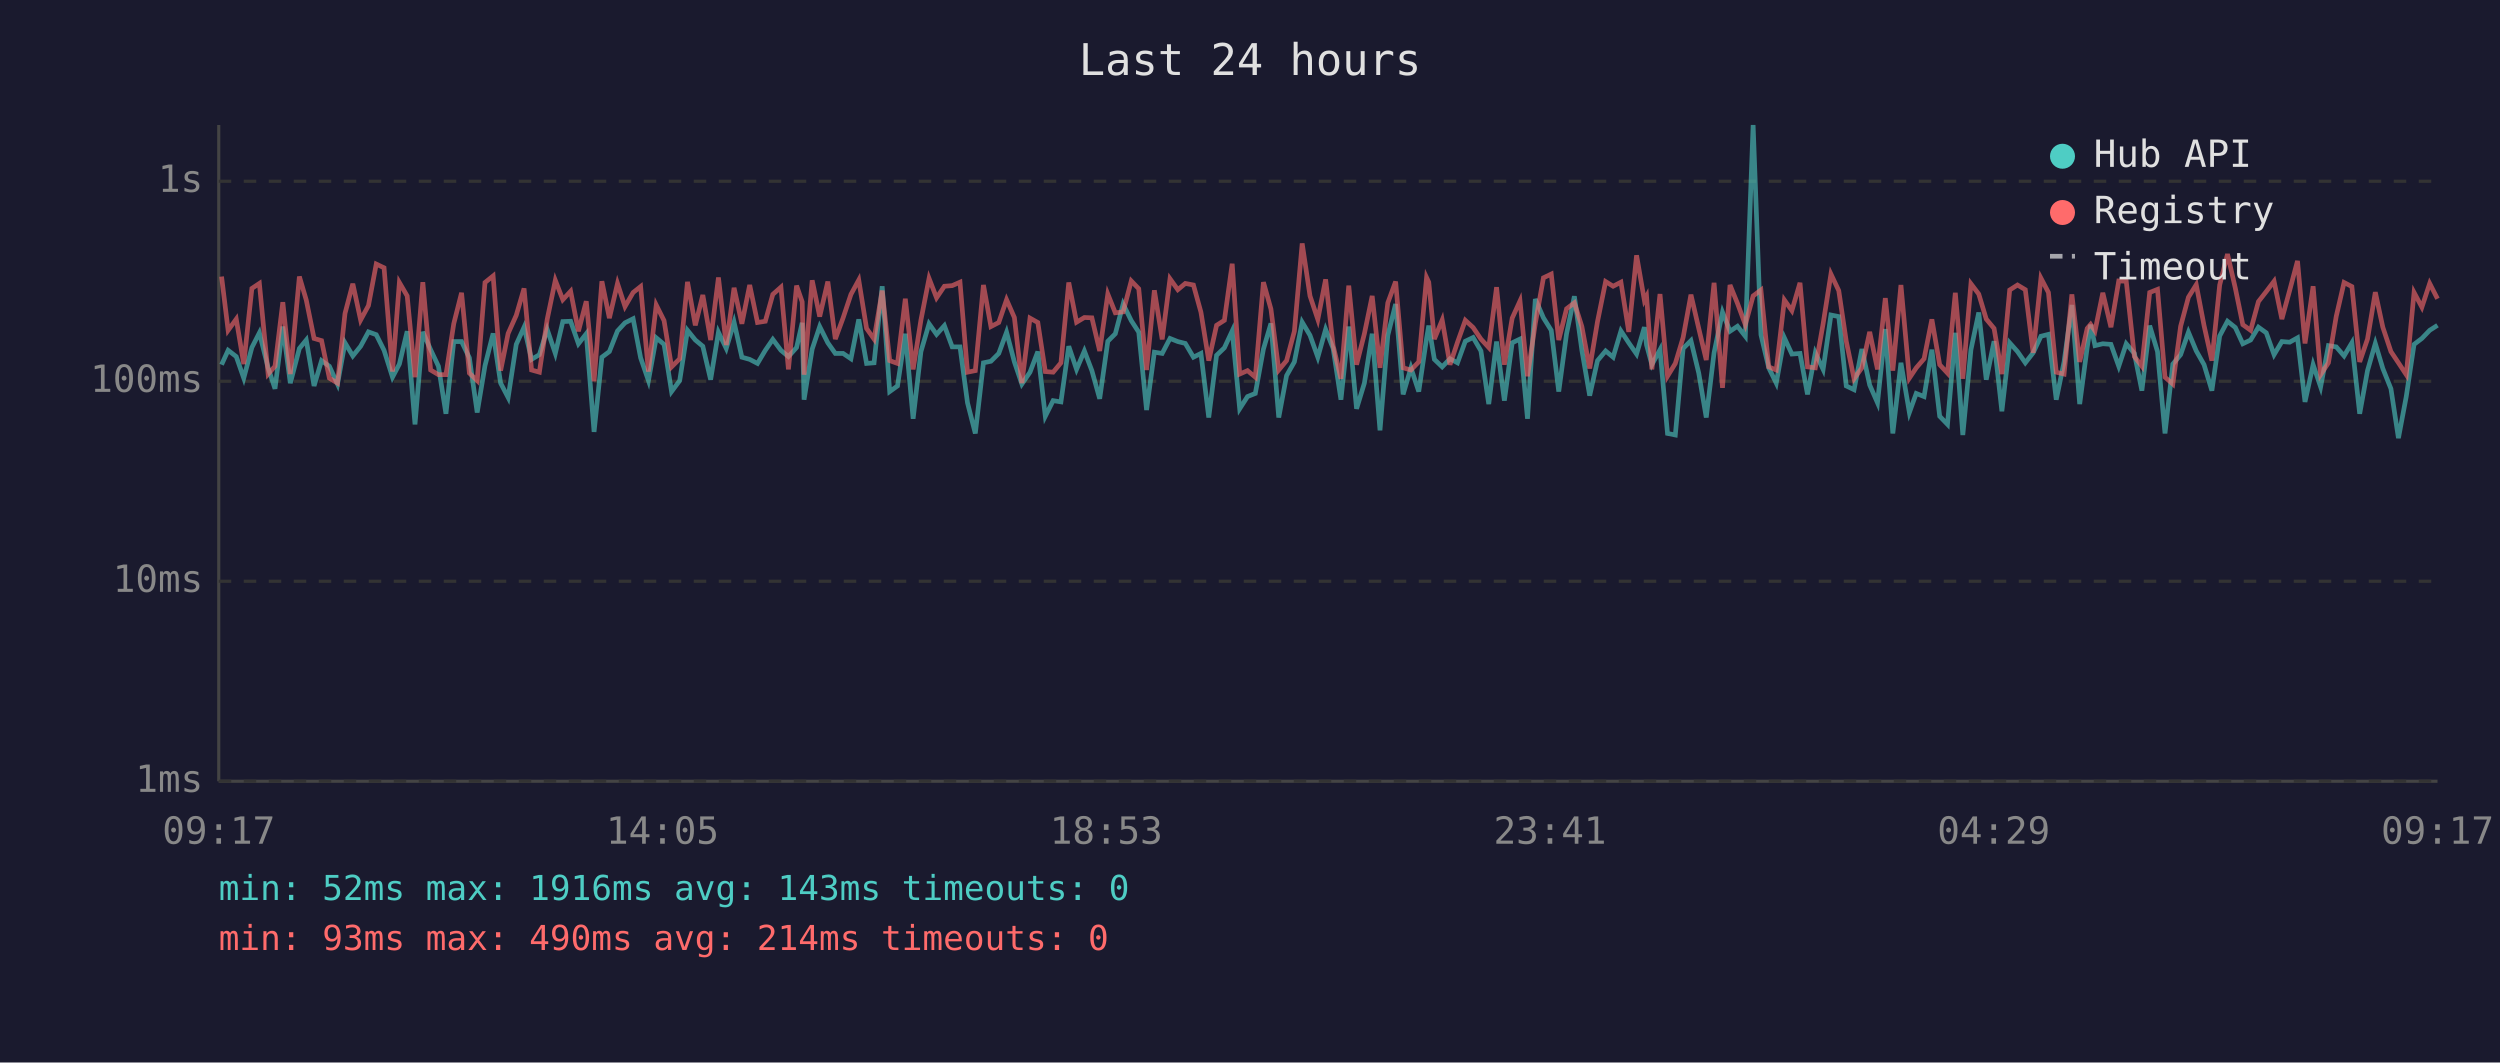
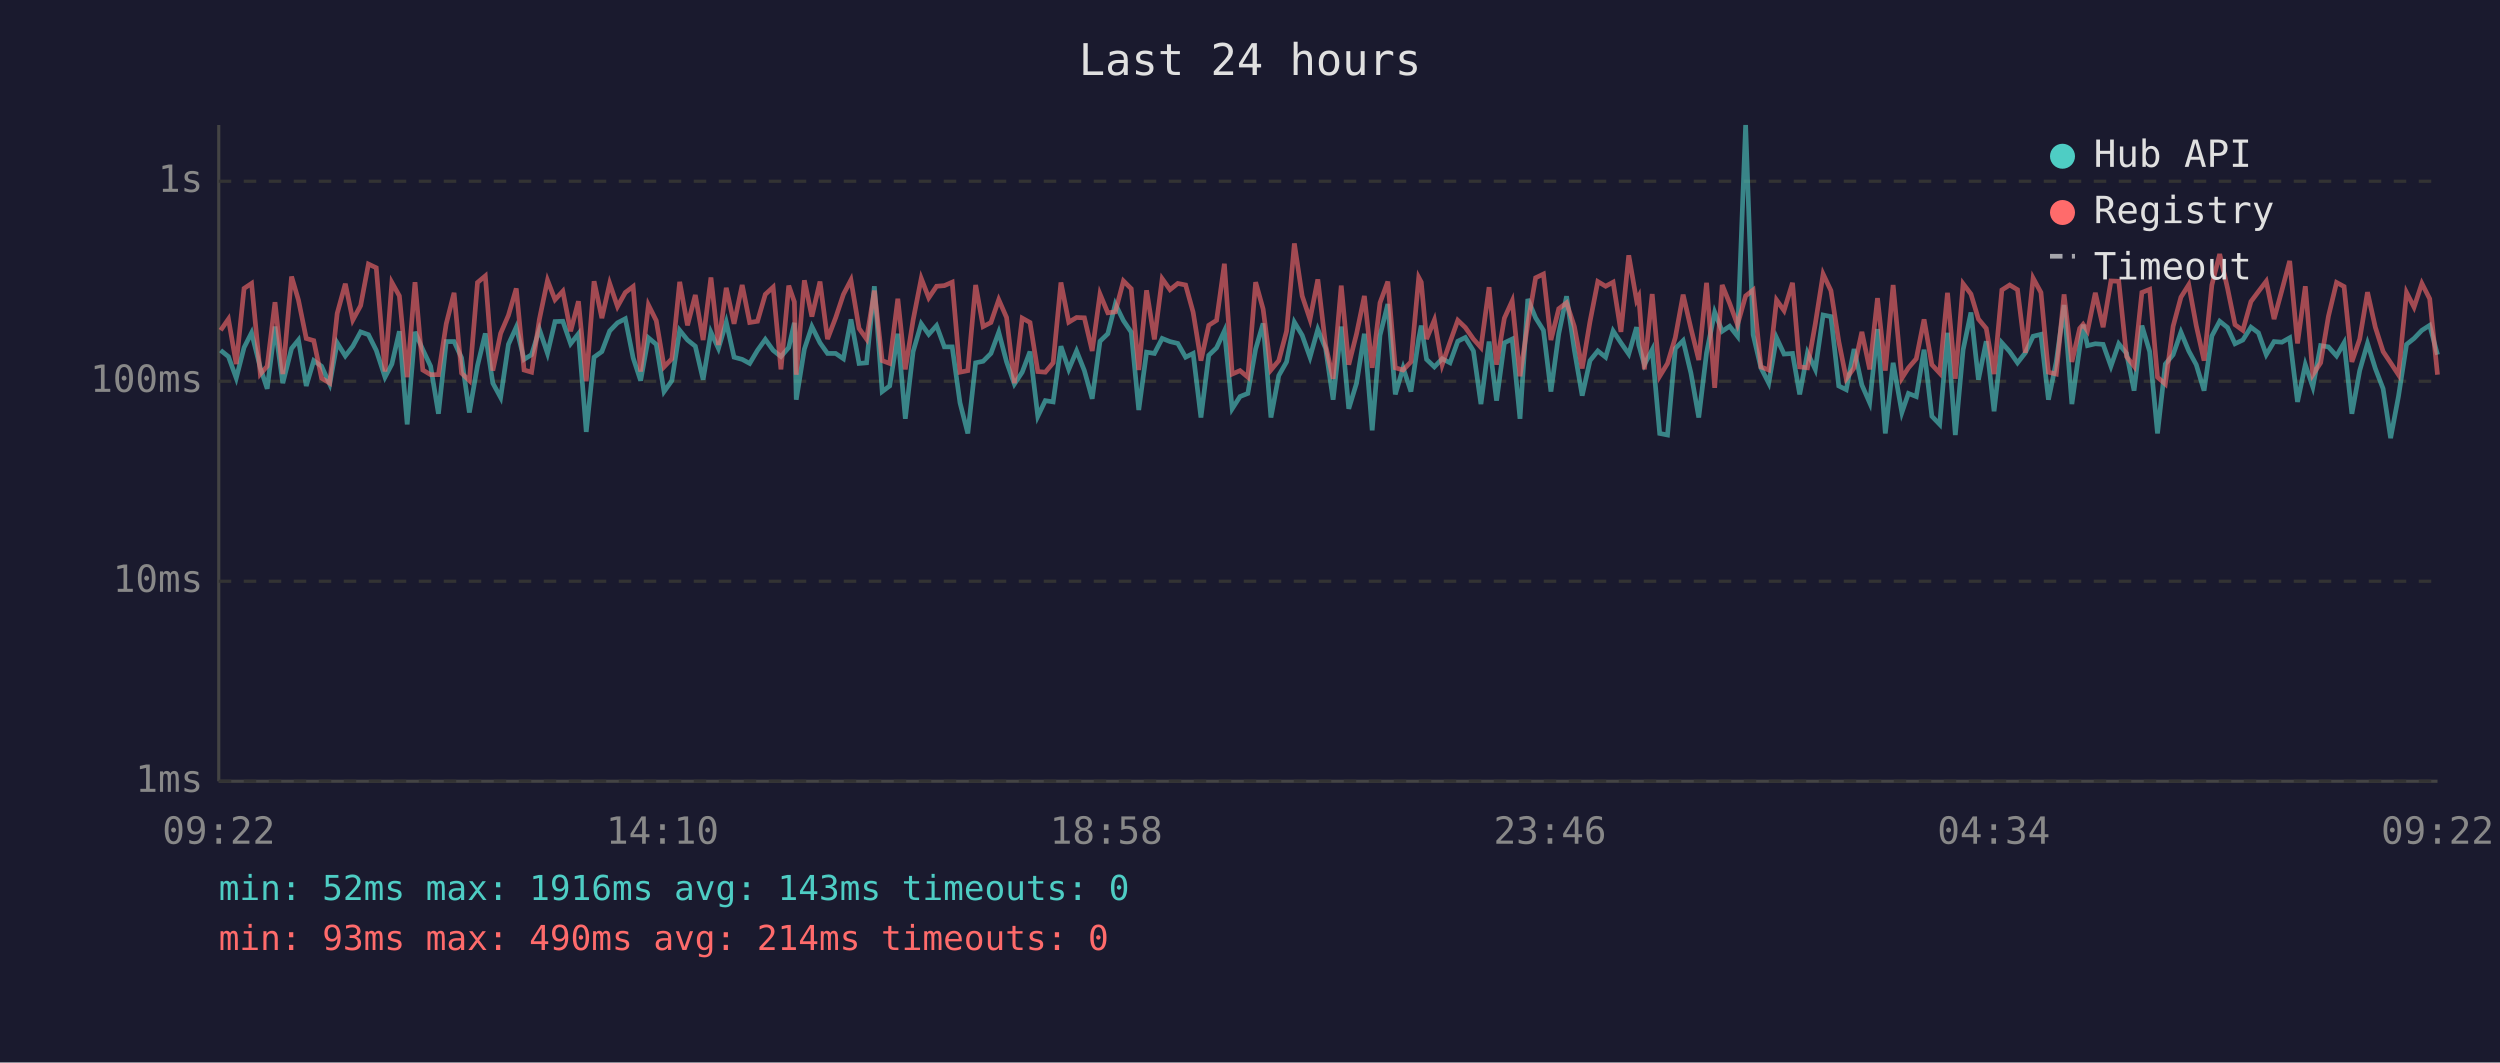
<svg xmlns="http://www.w3.org/2000/svg" viewBox="0 0 800 340" font-family="monospace" font-size="12">
  <rect width="800" height="340" fill="#1a1a2e" />
  <text x="400" y="24" fill="#e0e0e0" font-size="14" text-anchor="middle">Last 24 hours</text>
  <line x1="70" y1="40" x2="70" y2="250" stroke="#444" stroke-width="1" />
  <line x1="70" y1="250" x2="780" y2="250" stroke="#444" stroke-width="1" />
  <line x1="70" y1="250" x2="780" y2="250" stroke="#333" stroke-width="1" stroke-dasharray="4" />
  <text x="65" y="250" fill="#888" text-anchor="end" dominant-baseline="middle">1ms</text>
  <line x1="70" y1="186" x2="780" y2="186" stroke="#333" stroke-width="1" stroke-dasharray="4" />
  <text x="65" y="186" fill="#888" text-anchor="end" dominant-baseline="middle">10ms</text>
  <line x1="70" y1="122" x2="780" y2="122" stroke="#333" stroke-width="1" stroke-dasharray="4" />
  <text x="65" y="122" fill="#888" text-anchor="end" dominant-baseline="middle">100ms</text>
  <line x1="70" y1="58" x2="780" y2="58" stroke="#333" stroke-width="1" stroke-dasharray="4" />
  <text x="65" y="58" fill="#888" text-anchor="end" dominant-baseline="middle">1s</text>
-   <text x="70" y="270" fill="#888" text-anchor="middle">09:17</text>
-   <text x="212" y="270" fill="#888" text-anchor="middle">14:05</text>
-   <text x="354" y="270" fill="#888" text-anchor="middle">18:53</text>
-   <text x="496" y="270" fill="#888" text-anchor="middle">23:41</text>
-   <text x="638" y="270" fill="#888" text-anchor="middle">04:29</text>
-   <text x="780" y="270" fill="#888" text-anchor="middle">09:17</text>
-   <polyline points="70.9,116.7 73.0,112.1 75.6,114.1 78.0,121.0 80.6,111.2 83.0,106.5 85.8,117.7 88.0,124.4 90.5,104.5 92.9,122.6 95.8,111.5 98.0,108.8 100.5,123.5 102.9,115.4 105.4,117.2 108.0,122.9 110.4,109.7 112.9,113.9 115.4,110.8 117.9,106.2 120.4,107.1 122.9,112.1 125.6,120.7 127.8,116.5 130.3,106.0 132.8,135.8 135.3,106.2 137.8,111.9 140.3,117.2 142.7,132.4 145.2,109.3 147.7,109.3 150.2,114.5 152.7,132.0 155.2,117.0 157.8,106.7 160.2,122.6 162.6,127.2 165.2,110.2 167.7,104.7 170.1,115.0 172.6,113.5 175.1,105.4 177.7,113.1 180.1,102.9 182.6,102.8 185.1,110.0 187.6,106.8 190.1,138.2 192.6,114.3 195.0,112.5 197.6,105.9 200.0,103.3 202.6,102.0 205.0,114.5 207.5,121.8 210.0,108.1 212.5,110.2 214.9,125.3 217.5,121.8 220.0,105.7 222.5,108.8 224.9,110.8 227.4,121.5 229.9,106.3 232.4,111.5 234.9,103.1 237.4,114.3 239.9,115.0 242.4,116.3 244.9,112.1 247.3,108.6 249.9,112.1 252.3,114.1 254.9,111.2 256.7,103.3 257.3,127.9 259.9,111.7 262.3,104.5 264.9,109.7 267.3,113.1 269.8,113.1 272.3,114.8 274.8,102.2 277.3,116.3 279.7,116.1 282.3,91.6 284.7,125.3 287.2,123.5 289.7,106.8 292.2,134.0 294.7,112.5 297.3,103.6 299.7,107.0 302.2,104.2 304.7,111.0 307.2,111.0 309.6,128.9 312.1,138.7 314.7,116.1 317.1,115.6 319.6,113.1 322.1,106.3 324.6,115.8 327.0,122.9 329.6,119.1 332.1,112.5 334.5,133.2 337.0,128.2 339.5,128.6 342.0,110.8 344.5,118.2 347.0,112.3 349.4,118.6 351.9,127.6 354.5,109.2 356.9,106.8 359.4,97.3 362.0,102.6 364.4,106.3 366.9,131.2 369.4,112.7 371.9,113.1 374.4,108.3 376.9,109.3 379.3,109.9 381.9,114.3 384.3,113.1 386.8,133.6 389.3,113.7 391.8,111.3 394.3,105.9 396.7,130.8 399.2,126.9 401.7,125.9 404.3,111.7 406.7,103.5 409.2,133.6 411.7,120.2 414.2,115.8 416.7,103.1 419.2,107.3 421.7,114.3 424.2,105.4 426.6,111.5 429.1,127.9 431.6,104.5 434.1,130.8 436.6,122.6 439.1,106.8 441.6,137.7 444.1,107.3 446.6,97.3 449.0,126.2 451.5,117.7 454.0,125.3 456.5,108.3 457.2,104.2 459.0,115.0 461.5,117.4 464.0,114.8 466.4,116.1 468.9,109.2 471.4,108.0 473.9,112.3 476.4,129.3 478.9,109.3 481.4,128.2 483.9,109.7 486.4,108.5 488.8,134.0 491.3,95.7 493.9,101.7 496.4,105.7 498.8,125.3 501.3,106.8 503.8,94.8 506.2,112.1 508.7,126.6 511.2,115.4 513.8,112.3 516.2,114.3 518.7,105.9 521.2,109.7 523.7,113.3 526.2,104.7 526.9,110.4 528.6,116.7 531.2,111.9 533.6,138.7 536.1,139.2 538.6,111.5 541.1,109.0 543.6,119.4 546.0,133.6 548.5,112.9 551.2,99.9 553.6,106.0 556.0,104.4 558.5,107.6 561.0,40.0 563.5,107.1 566.0,117.7 568.4,122.6 571.0,108.1 573.4,113.3 576.0,113.1 578.4,126.2 580.9,112.9 583.4,118.2 585.9,100.8 588.4,101.3 590.8,123.5 593.3,124.7 595.8,111.7 598.3,123.2 600.8,128.9 603.3,105.3 605.7,138.7 608.3,116.1 611.0,132.0 613.2,125.9 615.7,126.9 618.2,111.9 620.7,133.2 623.2,135.8 625.7,106.5 628.1,139.2 630.7,111.9 633.2,100.0 635.6,121.5 638.1,109.2 640.6,131.6 643.1,109.7 645.6,112.5 648.1,116.1 650.6,112.9 653.1,107.6 655.5,107.0 658.0,127.9 660.5,115.8 663.0,97.6 665.5,129.3 667.9,111.2 669.0,103.9 670.4,110.6 672.9,110.0 675.5,110.2 678.0,117.2 680.4,110.0 683.0,113.1 685.4,125.0 687.9,104.2 690.4,112.5 692.8,138.7 695.3,116.5 697.8,113.5 700.3,106.3 702.8,112.3 705.3,116.7 707.8,125.0 710.3,107.5 712.8,102.8 715.3,104.8 717.7,110.0 720.2,108.8 722.7,104.7 725.2,106.5 727.7,113.5 730.2,109.3 732.7,109.5 735.2,108.1 737.6,128.6 740.2,116.7 742.6,123.8 745.1,110.6 747.6,111.0 750.1,113.9 752.6,109.7 755.1,132.4 757.6,118.6 760.1,109.9 762.5,117.9 765.1,124.4 767.5,140.2 770.0,126.9 772.5,110.2 775.0,108.3 777.5,105.7 780.0,104.1" fill="none" stroke="#4ecdc4" stroke-width="1.5" opacity="0.6" />
-   <polyline points="70.9,88.5 73.0,105.7 75.6,102.1 78.0,116.5 80.6,92.3 83.0,90.7 85.8,119.7 88.0,117.2 90.5,96.7 92.9,119.7 95.8,88.5 98.0,96.0 100.5,108.3 102.9,109.0 105.4,121.0 108.0,122.6 110.4,100.3 112.9,90.8 115.4,102.4 117.9,97.8 120.4,84.5 122.9,85.7 125.6,118.9 127.8,90.4 130.3,94.7 132.8,120.7 135.3,90.3 137.8,118.4 140.3,119.9 142.7,119.9 145.2,103.6 147.7,93.7 150.2,119.4 152.7,121.8 155.2,90.4 157.8,88.3 160.2,118.6 162.6,106.7 165.2,100.9 167.7,92.3 170.1,118.4 172.6,119.1 175.1,102.2 177.7,89.7 180.1,95.9 182.6,93.2 185.1,106.0 187.6,96.4 190.1,122.0 192.6,90.0 195.0,101.8 197.6,90.7 200.0,98.1 202.6,93.6 205.0,91.7 207.5,118.9 210.0,97.6 212.5,102.6 214.9,117.4 217.5,114.8 220.0,90.2 222.5,104.1 224.9,94.4 227.4,108.8 229.9,88.8 232.4,110.4 234.9,92.1 237.4,103.6 239.9,91.2 242.4,103.2 244.9,102.8 247.3,94.2 249.9,91.9 252.3,118.2 254.9,91.4 256.7,96.6 257.3,119.9 259.9,89.7 262.3,101.3 264.9,90.1 267.3,108.5 269.8,101.7 272.3,94.2 274.8,89.6 277.3,105.1 279.7,108.5 282.3,93.0 284.7,115.4 287.2,116.3 289.7,95.6 292.2,118.2 294.7,102.4 297.3,89.1 299.7,95.3 302.2,91.6 304.7,91.4 307.2,90.3 309.6,119.1 312.1,118.6 314.7,91.2 317.1,104.5 319.6,103.2 322.1,95.9 324.6,101.6 327.0,122.6 329.6,101.8 332.1,103.2 334.5,118.9 337.0,119.1 339.5,116.1 342.0,90.4 344.5,103.1 347.0,101.6 349.4,101.7 351.9,112.3 354.5,94.1 356.9,100.1 359.4,99.8 362.0,89.9 364.4,92.4 366.9,118.4 369.4,92.9 371.9,108.6 374.4,89.2 376.9,92.7 379.3,90.7 381.9,91.2 384.3,99.9 386.8,115.4 389.3,104.1 391.8,102.5 394.3,84.4 396.7,119.7 399.2,118.6 401.7,120.7 404.3,90.3 406.7,98.9 409.2,118.4 411.7,115.4 414.2,106.0 416.7,77.9 419.2,94.7 421.7,102.2 424.2,89.4 426.6,110.6 429.1,121.2 431.6,91.4 434.1,116.7 436.6,106.8 439.1,94.7 441.6,117.7 444.1,96.9 446.6,90.1 449.0,117.7 451.5,118.4 454.0,115.8 456.5,88.8 457.2,90.3 459.0,108.5 461.5,102.4 464.0,116.7 466.4,109.5 468.9,102.5 471.4,104.8 473.9,108.5 476.4,111.2 478.9,91.9 481.4,116.7 483.9,101.8 486.4,96.3 488.8,120.4 491.3,103.5 493.9,88.9 496.4,87.7 498.8,108.8 501.3,98.8 503.8,96.9 506.2,104.5 508.7,117.9 511.2,102.9 513.8,90.1 516.2,91.6 518.7,90.3 521.2,106.2 523.7,81.7 526.2,96.1 526.9,94.8 528.6,118.2 531.2,94.1 533.6,120.4 536.1,116.3 538.6,108.0 541.1,94.3 543.6,105.1 546.0,115.2 548.5,90.5 551.2,124.1 553.6,91.2 556.0,97.1 558.5,103.9 561.0,94.7 563.5,92.8 566.0,117.4 568.4,118.4 571.0,96.0 573.4,99.4 576.0,90.5 578.4,117.4 580.9,117.7 583.4,103.6 585.9,87.7 588.4,93.0 590.8,109.2 593.3,121.2 595.8,117.7 598.3,106.2 600.8,118.2 603.3,95.4 605.7,118.6 608.3,91.2 611.0,121.0 613.2,117.7 615.7,114.8 618.2,102.2 620.7,116.7 623.2,119.4 625.7,93.7 628.1,121.2 630.7,90.8 633.2,94.1 635.6,102.1 638.1,105.1 640.6,119.7 643.1,92.8 645.6,91.2 648.1,92.7 650.6,112.9 653.1,89.0 655.5,93.6 658.0,119.1 660.5,119.7 663.0,94.2 665.5,115.8 667.9,105.1 669.0,103.8 670.4,105.9 672.9,93.7 675.5,104.7 678.0,89.9 680.4,90.0 683.0,114.1 685.4,117.2 687.9,93.6 690.4,92.6 692.8,120.7 695.3,122.9 697.8,104.4 700.3,95.1 702.8,91.1 705.3,104.2 707.8,115.4 710.3,91.2 712.8,81.3 715.3,92.2 717.7,103.9 720.2,105.7 722.7,96.5 725.2,93.3 727.7,90.0 730.2,102.1 732.7,92.9 735.2,83.5 737.6,109.9 740.2,91.6 742.6,119.9 745.1,116.1 747.6,101.2 750.1,90.4 752.6,91.7 755.1,115.8 757.6,108.5 760.1,93.5 762.5,104.7 765.1,112.5 767.5,116.1 770.0,119.9 772.5,93.6 775.0,98.3 777.5,90.7 780.0,95.6" fill="none" stroke="#ff6b6b" stroke-width="1.5" opacity="0.6" />
+   <text x="70" y="270" fill="#888" text-anchor="middle">09:22</text>
+   <text x="212" y="270" fill="#888" text-anchor="middle">14:10</text>
+   <text x="354" y="270" fill="#888" text-anchor="middle">18:58</text>
+   <text x="496" y="270" fill="#888" text-anchor="middle">23:46</text>
+   <text x="638" y="270" fill="#888" text-anchor="middle">04:34</text>
+   <text x="780" y="270" fill="#888" text-anchor="middle">09:22</text>
+   <polyline points="70.6,112.1 73.1,114.1 75.6,121.0 78.1,111.2 80.5,106.5 83.3,117.7 85.5,124.4 88.0,104.5 90.5,122.6 93.3,111.5 95.5,108.8 98.0,123.5 100.4,115.4 102.9,117.2 105.5,122.9 107.9,109.7 110.5,113.9 112.9,110.8 115.4,106.2 117.9,107.1 120.4,112.1 123.2,120.7 125.4,116.5 127.8,106.0 130.3,135.8 132.8,106.2 135.3,111.9 137.8,117.2 140.3,132.4 142.8,109.3 145.3,109.3 147.7,114.5 150.2,132.0 152.8,117.0 155.3,106.7 157.7,122.6 160.2,127.2 162.7,110.2 165.2,104.7 167.7,115.0 170.1,113.5 172.6,105.4 175.2,113.1 177.6,102.9 180.1,102.8 182.6,110.0 185.1,106.8 187.6,138.2 190.1,114.3 192.6,112.5 195.1,105.9 197.6,103.3 200.1,102.0 202.6,114.5 205.0,121.8 207.5,108.1 210.0,110.2 212.5,125.3 215.0,121.8 217.5,105.7 220.0,108.8 222.5,110.8 225.0,121.5 227.5,106.3 229.9,111.5 232.4,103.1 234.9,114.3 237.5,115.0 239.9,116.3 242.4,112.1 244.9,108.6 247.4,112.1 249.9,114.1 252.4,111.2 254.2,103.3 254.8,127.9 257.4,111.7 259.8,104.5 262.4,109.7 264.8,113.1 267.4,113.1 269.9,114.8 272.3,102.2 274.9,116.3 277.3,116.1 279.8,91.6 282.3,125.3 284.7,123.5 287.3,106.8 289.7,134.0 292.2,112.5 294.8,103.6 297.2,107.0 299.7,104.2 302.2,111.0 304.7,111.0 307.2,128.9 309.7,138.7 312.2,116.1 314.6,115.6 317.1,113.1 319.6,106.3 322.1,115.8 324.6,122.9 327.1,119.1 329.6,112.5 332.1,133.2 334.5,128.2 337.0,128.6 339.5,110.8 342.0,118.2 344.5,112.3 347.0,118.6 349.5,127.6 352.0,109.2 354.5,106.8 356.9,97.3 359.5,102.6 362.0,106.3 364.4,131.2 366.9,112.7 369.4,113.1 371.9,108.3 374.4,109.3 376.9,109.9 379.4,114.3 381.8,113.1 384.3,133.6 386.8,113.7 389.3,111.3 391.8,105.9 394.3,130.8 396.8,126.9 399.3,125.9 401.8,111.7 404.2,103.5 406.7,133.6 409.2,120.2 411.7,115.8 414.2,103.1 416.7,107.3 419.2,114.3 421.7,105.4 424.2,111.5 426.6,127.9 429.2,104.5 431.6,130.8 434.1,122.6 436.6,106.8 439.1,137.7 441.6,107.3 444.1,97.3 446.5,126.2 449.0,117.7 451.5,125.3 454.0,108.3 454.8,104.2 456.5,115.0 459.0,117.4 461.5,114.8 464.0,116.1 466.5,109.2 468.9,108.0 471.5,112.3 473.9,129.3 476.5,109.3 478.9,128.2 481.4,109.7 483.9,108.5 486.4,134.0 488.9,95.7 491.4,101.7 493.9,105.7 496.3,125.3 498.8,106.8 501.3,94.8 503.8,112.1 506.3,126.6 508.8,115.4 511.3,112.3 513.8,114.3 516.2,105.9 518.7,109.7 521.2,113.3 523.7,104.7 524.4,110.4 526.2,116.7 528.7,111.9 531.1,138.7 533.6,139.2 536.1,111.5 538.6,109.0 541.1,119.4 543.6,133.6 546.1,112.9 548.7,99.9 551.1,106.0 553.5,104.4 556.0,107.6 558.6,40.0 561.0,107.1 563.5,117.7 566.0,122.6 568.5,108.1 570.9,113.3 573.6,113.1 575.9,126.2 578.4,112.9 580.9,118.2 583.4,100.8 585.9,101.3 588.4,123.5 590.8,124.7 593.3,111.7 595.8,123.2 598.3,128.9 600.8,105.3 603.3,138.7 605.8,116.1 608.6,132.0 610.7,125.9 613.2,126.9 615.7,111.9 618.2,133.2 620.7,135.8 623.2,106.5 625.7,139.2 628.2,111.9 630.7,100.0 633.1,121.5 635.6,109.2 638.1,131.6 640.6,109.7 643.1,112.5 645.6,116.1 648.1,112.9 650.6,107.6 653.1,107.0 655.5,127.9 658.0,115.8 660.5,97.6 663.0,129.3 665.5,111.2 666.6,103.9 668.0,110.6 670.5,110.0 673.0,110.2 675.5,117.2 678.0,110.0 680.5,113.1 682.9,125.0 685.4,104.2 687.9,112.5 690.4,138.7 692.9,116.5 695.4,113.5 697.9,106.3 700.4,112.3 702.8,116.7 705.3,125.0 707.8,107.5 710.3,102.8 712.8,104.8 715.2,110.0 717.7,108.8 720.3,104.7 722.7,106.5 725.2,113.5 727.7,109.3 730.2,109.5 732.7,108.1 735.2,128.6 737.7,116.7 740.1,123.8 742.6,110.6 745.1,111.0 747.7,113.9 750.1,109.7 752.6,132.4 755.1,118.6 757.6,109.9 760.1,117.9 762.6,124.4 765.0,140.2 767.5,126.9 770.1,110.2 772.5,108.3 775.0,105.7 777.5,104.1 780.0,113.5" fill="none" stroke="#4ecdc4" stroke-width="1.5" opacity="0.6" />
+   <polyline points="70.6,105.7 73.1,102.1 75.6,116.5 78.1,92.3 80.5,90.7 83.3,119.7 85.5,117.2 88.0,96.7 90.5,119.7 93.3,88.5 95.5,96.0 98.0,108.3 100.4,109.0 102.9,121.0 105.5,122.6 107.9,100.3 110.5,90.8 112.9,102.4 115.4,97.8 117.9,84.5 120.4,85.7 123.2,118.9 125.4,90.4 127.8,94.7 130.3,120.7 132.8,90.3 135.3,118.4 137.8,119.9 140.3,119.9 142.8,103.6 145.3,93.7 147.7,119.4 150.2,121.8 152.8,90.4 155.3,88.3 157.7,118.6 160.2,106.7 162.7,100.9 165.2,92.3 167.7,118.4 170.1,119.1 172.6,102.2 175.2,89.7 177.6,95.9 180.1,93.2 182.6,106.0 185.1,96.4 187.6,122.0 190.1,90.0 192.6,101.8 195.1,90.7 197.6,98.1 200.1,93.6 202.6,91.7 205.0,118.9 207.5,97.6 210.0,102.6 212.5,117.4 215.0,114.8 217.5,90.2 220.0,104.1 222.5,94.4 225.0,108.8 227.5,88.8 229.9,110.4 232.4,92.1 234.9,103.6 237.5,91.2 239.9,103.2 242.4,102.8 244.9,94.2 247.4,91.9 249.9,118.2 252.4,91.4 254.2,96.6 254.8,119.9 257.4,89.7 259.8,101.3 262.4,90.1 264.8,108.5 267.4,101.7 269.9,94.2 272.3,89.6 274.9,105.1 277.3,108.5 279.8,93.0 282.3,115.4 284.7,116.3 287.3,95.6 289.7,118.2 292.2,102.4 294.8,89.1 297.2,95.3 299.7,91.6 302.2,91.4 304.7,90.3 307.2,119.1 309.7,118.6 312.2,91.2 314.6,104.5 317.1,103.2 319.6,95.9 322.1,101.6 324.6,122.6 327.1,101.8 329.6,103.2 332.1,118.9 334.5,119.1 337.0,116.1 339.5,90.4 342.0,103.1 344.5,101.6 347.0,101.7 349.5,112.3 352.0,94.1 354.5,100.1 356.9,99.8 359.5,89.9 362.0,92.4 364.4,118.4 366.9,92.9 369.4,108.6 371.9,89.2 374.4,92.7 376.9,90.7 379.4,91.2 381.8,99.9 384.3,115.4 386.8,104.1 389.3,102.5 391.8,84.4 394.3,119.7 396.8,118.6 399.3,120.7 401.8,90.3 404.2,98.9 406.7,118.4 409.2,115.4 411.7,106.0 414.2,77.9 416.7,94.7 419.2,102.2 421.7,89.4 424.2,110.6 426.6,121.2 429.2,91.4 431.6,116.7 434.1,106.8 436.6,94.7 439.1,117.7 441.6,96.9 444.1,90.1 446.5,117.7 449.0,118.4 451.5,115.8 454.0,88.8 454.8,90.3 456.5,108.5 459.0,102.4 461.5,116.7 464.0,109.5 466.5,102.5 468.9,104.8 471.5,108.5 473.9,111.2 476.5,91.9 478.9,116.7 481.4,101.8 483.9,96.3 486.4,120.4 488.9,103.5 491.4,88.9 493.9,87.7 496.3,108.8 498.8,98.8 501.3,96.9 503.8,104.5 506.3,117.9 508.8,102.9 511.3,90.1 513.8,91.6 516.2,90.3 518.7,106.2 521.2,81.7 523.7,96.1 524.4,94.8 526.2,118.2 528.7,94.1 531.1,120.4 533.6,116.3 536.1,108.0 538.6,94.3 541.1,105.1 543.6,115.2 546.1,90.5 548.7,124.1 551.1,91.2 553.5,97.1 556.0,103.9 558.6,94.7 561.0,92.8 563.5,117.4 566.0,118.4 568.5,96.0 570.9,99.4 573.6,90.5 575.9,117.4 578.4,117.7 580.9,103.6 583.4,87.7 585.9,93.0 588.4,109.2 590.8,121.2 593.3,117.7 595.8,106.2 598.3,118.2 600.8,95.4 603.3,118.6 605.8,91.2 608.6,121.0 610.7,117.7 613.2,114.8 615.7,102.2 618.2,116.7 620.7,119.4 623.2,93.7 625.7,121.2 628.2,90.8 630.7,94.1 633.1,102.1 635.6,105.1 638.1,119.7 640.6,92.8 643.1,91.2 645.6,92.7 648.1,112.9 650.6,89.0 653.1,93.6 655.5,119.1 658.0,119.7 660.5,94.2 663.0,115.8 665.5,105.1 666.6,103.8 668.0,105.9 670.5,93.7 673.0,104.7 675.5,89.9 678.0,90.0 680.5,114.1 682.9,117.2 685.4,93.6 687.9,92.6 690.4,120.7 692.9,122.9 695.4,104.4 697.9,95.1 700.4,91.1 702.8,104.2 705.3,115.4 707.8,91.2 710.3,81.3 712.8,92.2 715.2,103.9 717.7,105.7 720.3,96.5 722.7,93.3 725.2,90.0 727.7,102.1 730.2,92.9 732.7,83.5 735.2,109.9 737.7,91.6 740.1,119.9 742.6,116.1 745.1,101.2 747.7,90.4 750.1,91.7 752.6,115.8 755.1,108.5 757.6,93.5 760.1,104.7 762.6,112.5 765.0,116.1 767.5,119.9 770.1,93.6 772.5,98.3 775.0,90.7 777.5,95.6 780.0,119.9" fill="none" stroke="#ff6b6b" stroke-width="1.5" opacity="0.6" />
  <circle cx="660" cy="50" r="4" fill="#4ecdc4" />
  <text x="670" y="50" fill="#e0e0e0" dominant-baseline="middle">Hub API</text>
  <circle cx="660" cy="68" r="4" fill="#ff6b6b" />
  <text x="670" y="68" fill="#e0e0e0" dominant-baseline="middle">Registry</text>
  <line x1="656" y1="82" x2="664" y2="82" stroke="#e0e0e0" stroke-width="1.5" stroke-dasharray="4,3" opacity="0.7" />
  <text x="670" y="86" fill="#e0e0e0" dominant-baseline="middle">Timeout</text>
  <text x="70" y="288" fill="#4ecdc4" font-size="11">min: 52ms  max: 1916ms  avg: 143ms  timeouts: 0</text>
  <text x="70" y="304" fill="#ff6b6b" font-size="11">min: 93ms  max: 490ms  avg: 214ms  timeouts: 0</text>
</svg>
